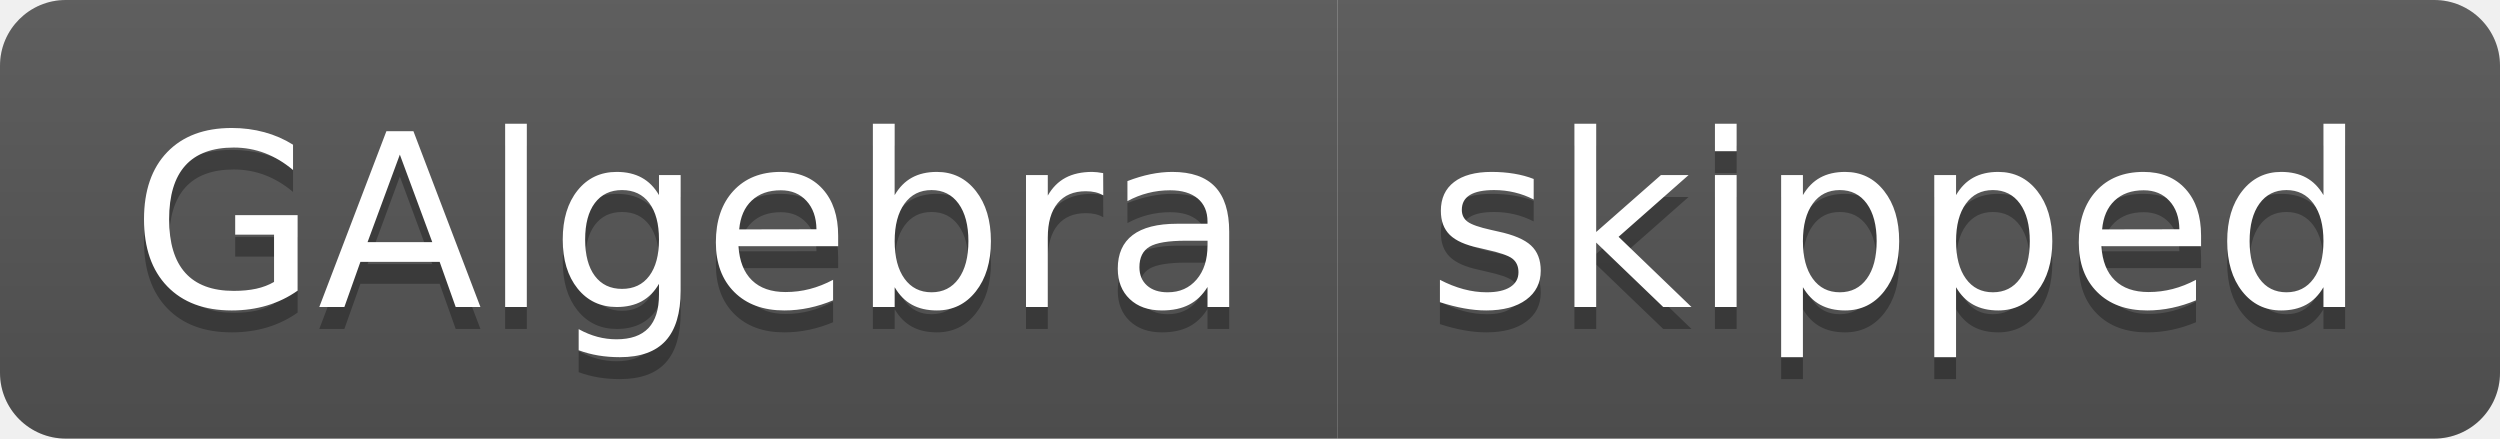
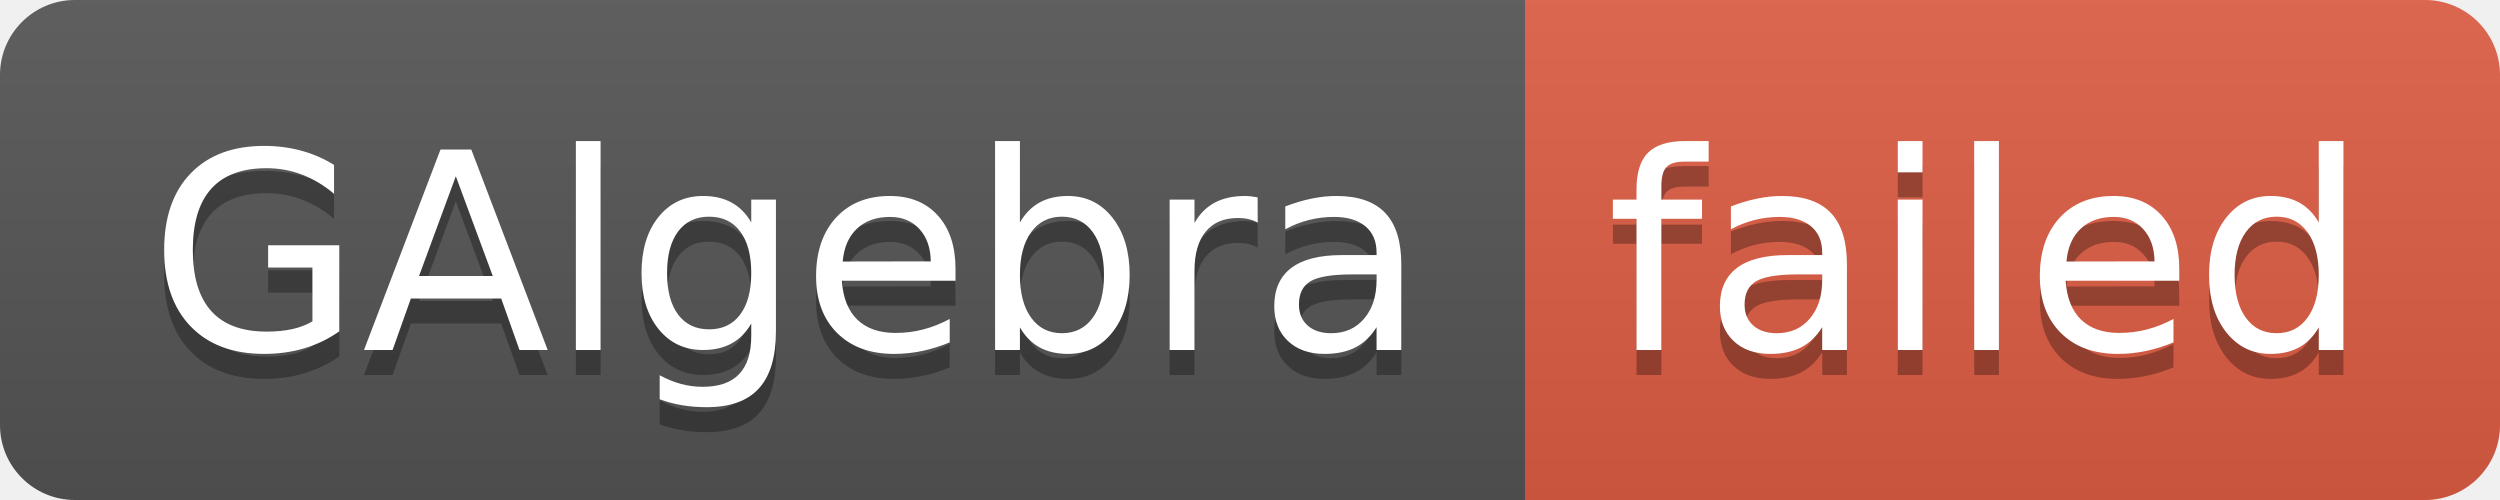
- <svg xmlns="http://www.w3.org/2000/svg" width="114" height="20" role="img" aria-label="GAlgebra: skipped">
+ <svg xmlns="http://www.w3.org/2000/svg" width="100" height="20" role="img" aria-label="GAlgebra: failed">
  <linearGradient id="s" x2="0" y2="100%">
    <stop offset="0" stop-color="#bbb" stop-opacity=".1" />
    <stop offset="1" stop-opacity=".1" />
  </linearGradient>
  <clipPath id="r">
-     <rect width="114" height="20" rx="3" fill="#fff" />
+     <rect width="100" height="20" rx="3" fill="#fff" />
  </clipPath>
  <g clip-path="url(#r)">
    <rect width="61" height="20" fill="#555" />
-     <rect x="61" width="53" height="20" fill="#555" />
-     <rect width="114" height="20" fill="url(#s)" />
+     <rect x="61" width="39" height="20" fill="#e05d44" />
+     <rect width="100" height="20" fill="url(#s)" />
  </g>
  <g fill="#fff" text-anchor="middle" font-family="Verdana,Geneva,DejaVu Sans,sans-serif" text-rendering="geometricPrecision" font-size="110">
    <text aria-hidden="true" x="315" y="150" fill="#010101" fill-opacity=".3" transform="scale(.1)" textLength="510">GAlgebra</text>
    <text x="315" y="140" transform="scale(.1)" fill="#fff" textLength="510">GAlgebra</text>
-     <text aria-hidden="true" x="865" y="150" fill="#010101" fill-opacity=".3" transform="scale(.1)" textLength="430">skipped</text>
-     <text x="865" y="140" transform="scale(.1)" fill="#fff" textLength="430">skipped</text>
+     <text aria-hidden="true" x="795" y="150" fill="#010101" fill-opacity=".3" transform="scale(.1)" textLength="290">failed</text>
+     <text x="795" y="140" transform="scale(.1)" fill="#fff" textLength="290">failed</text>
  </g>
</svg>
